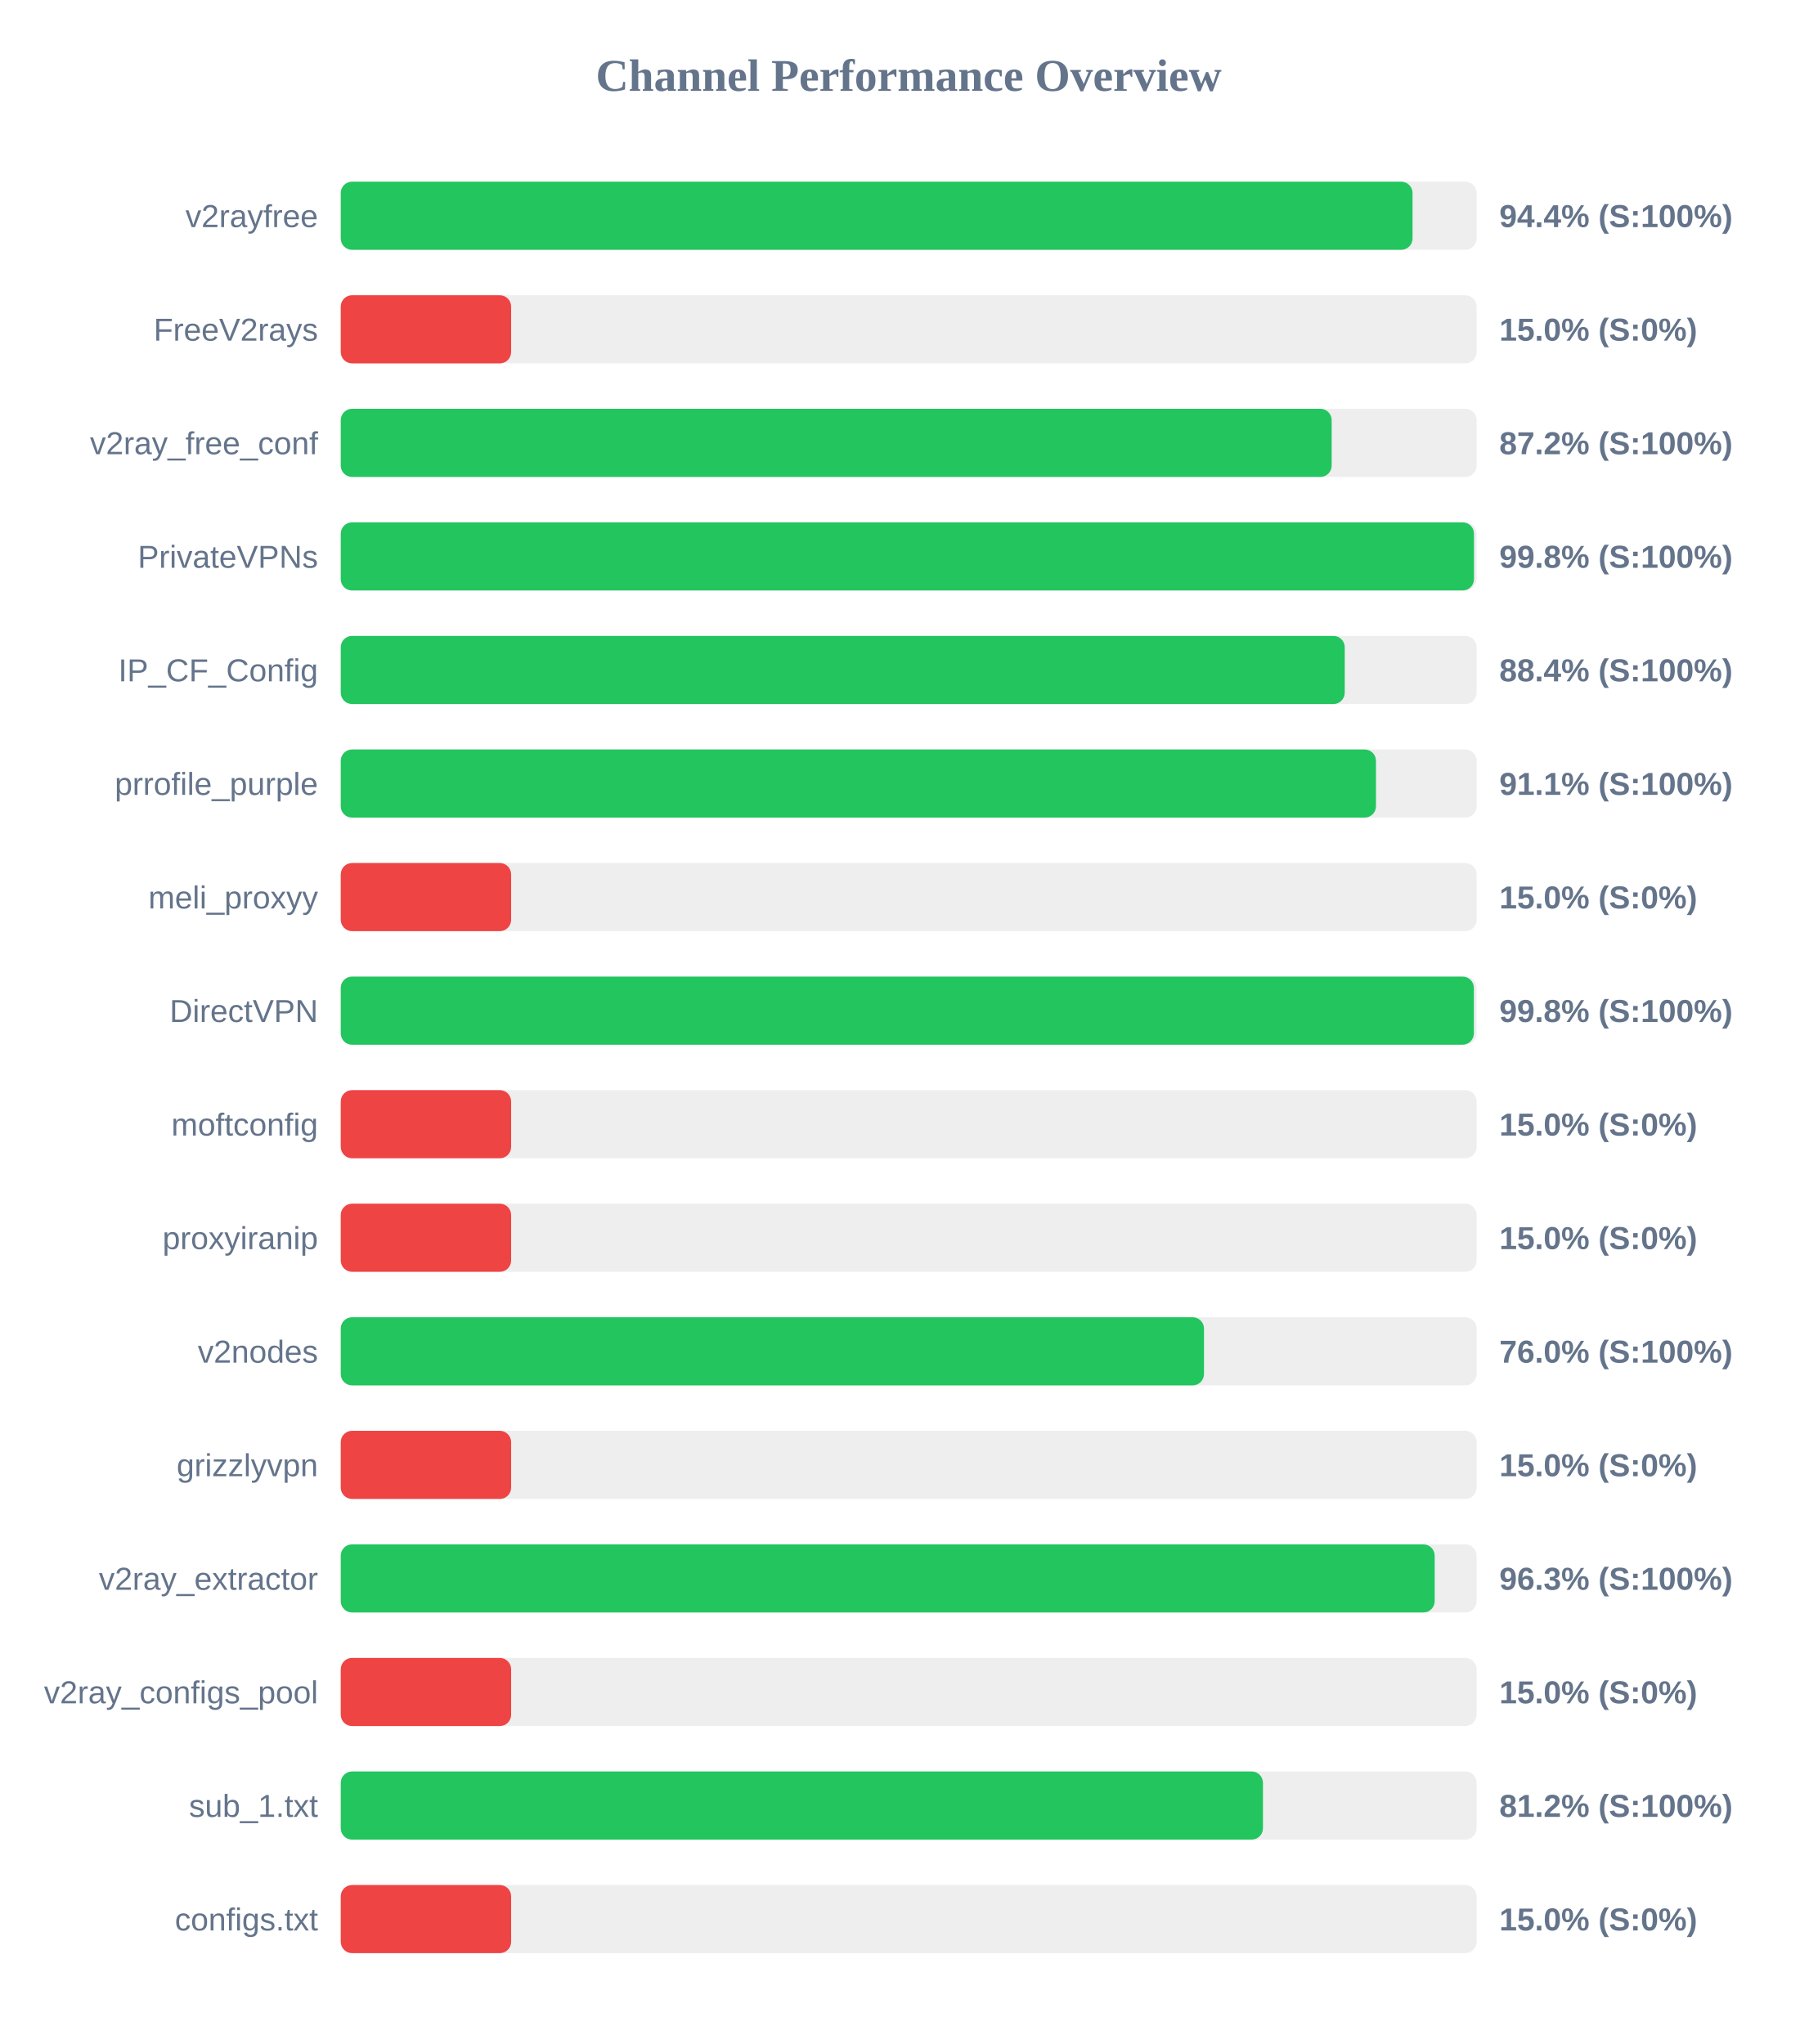
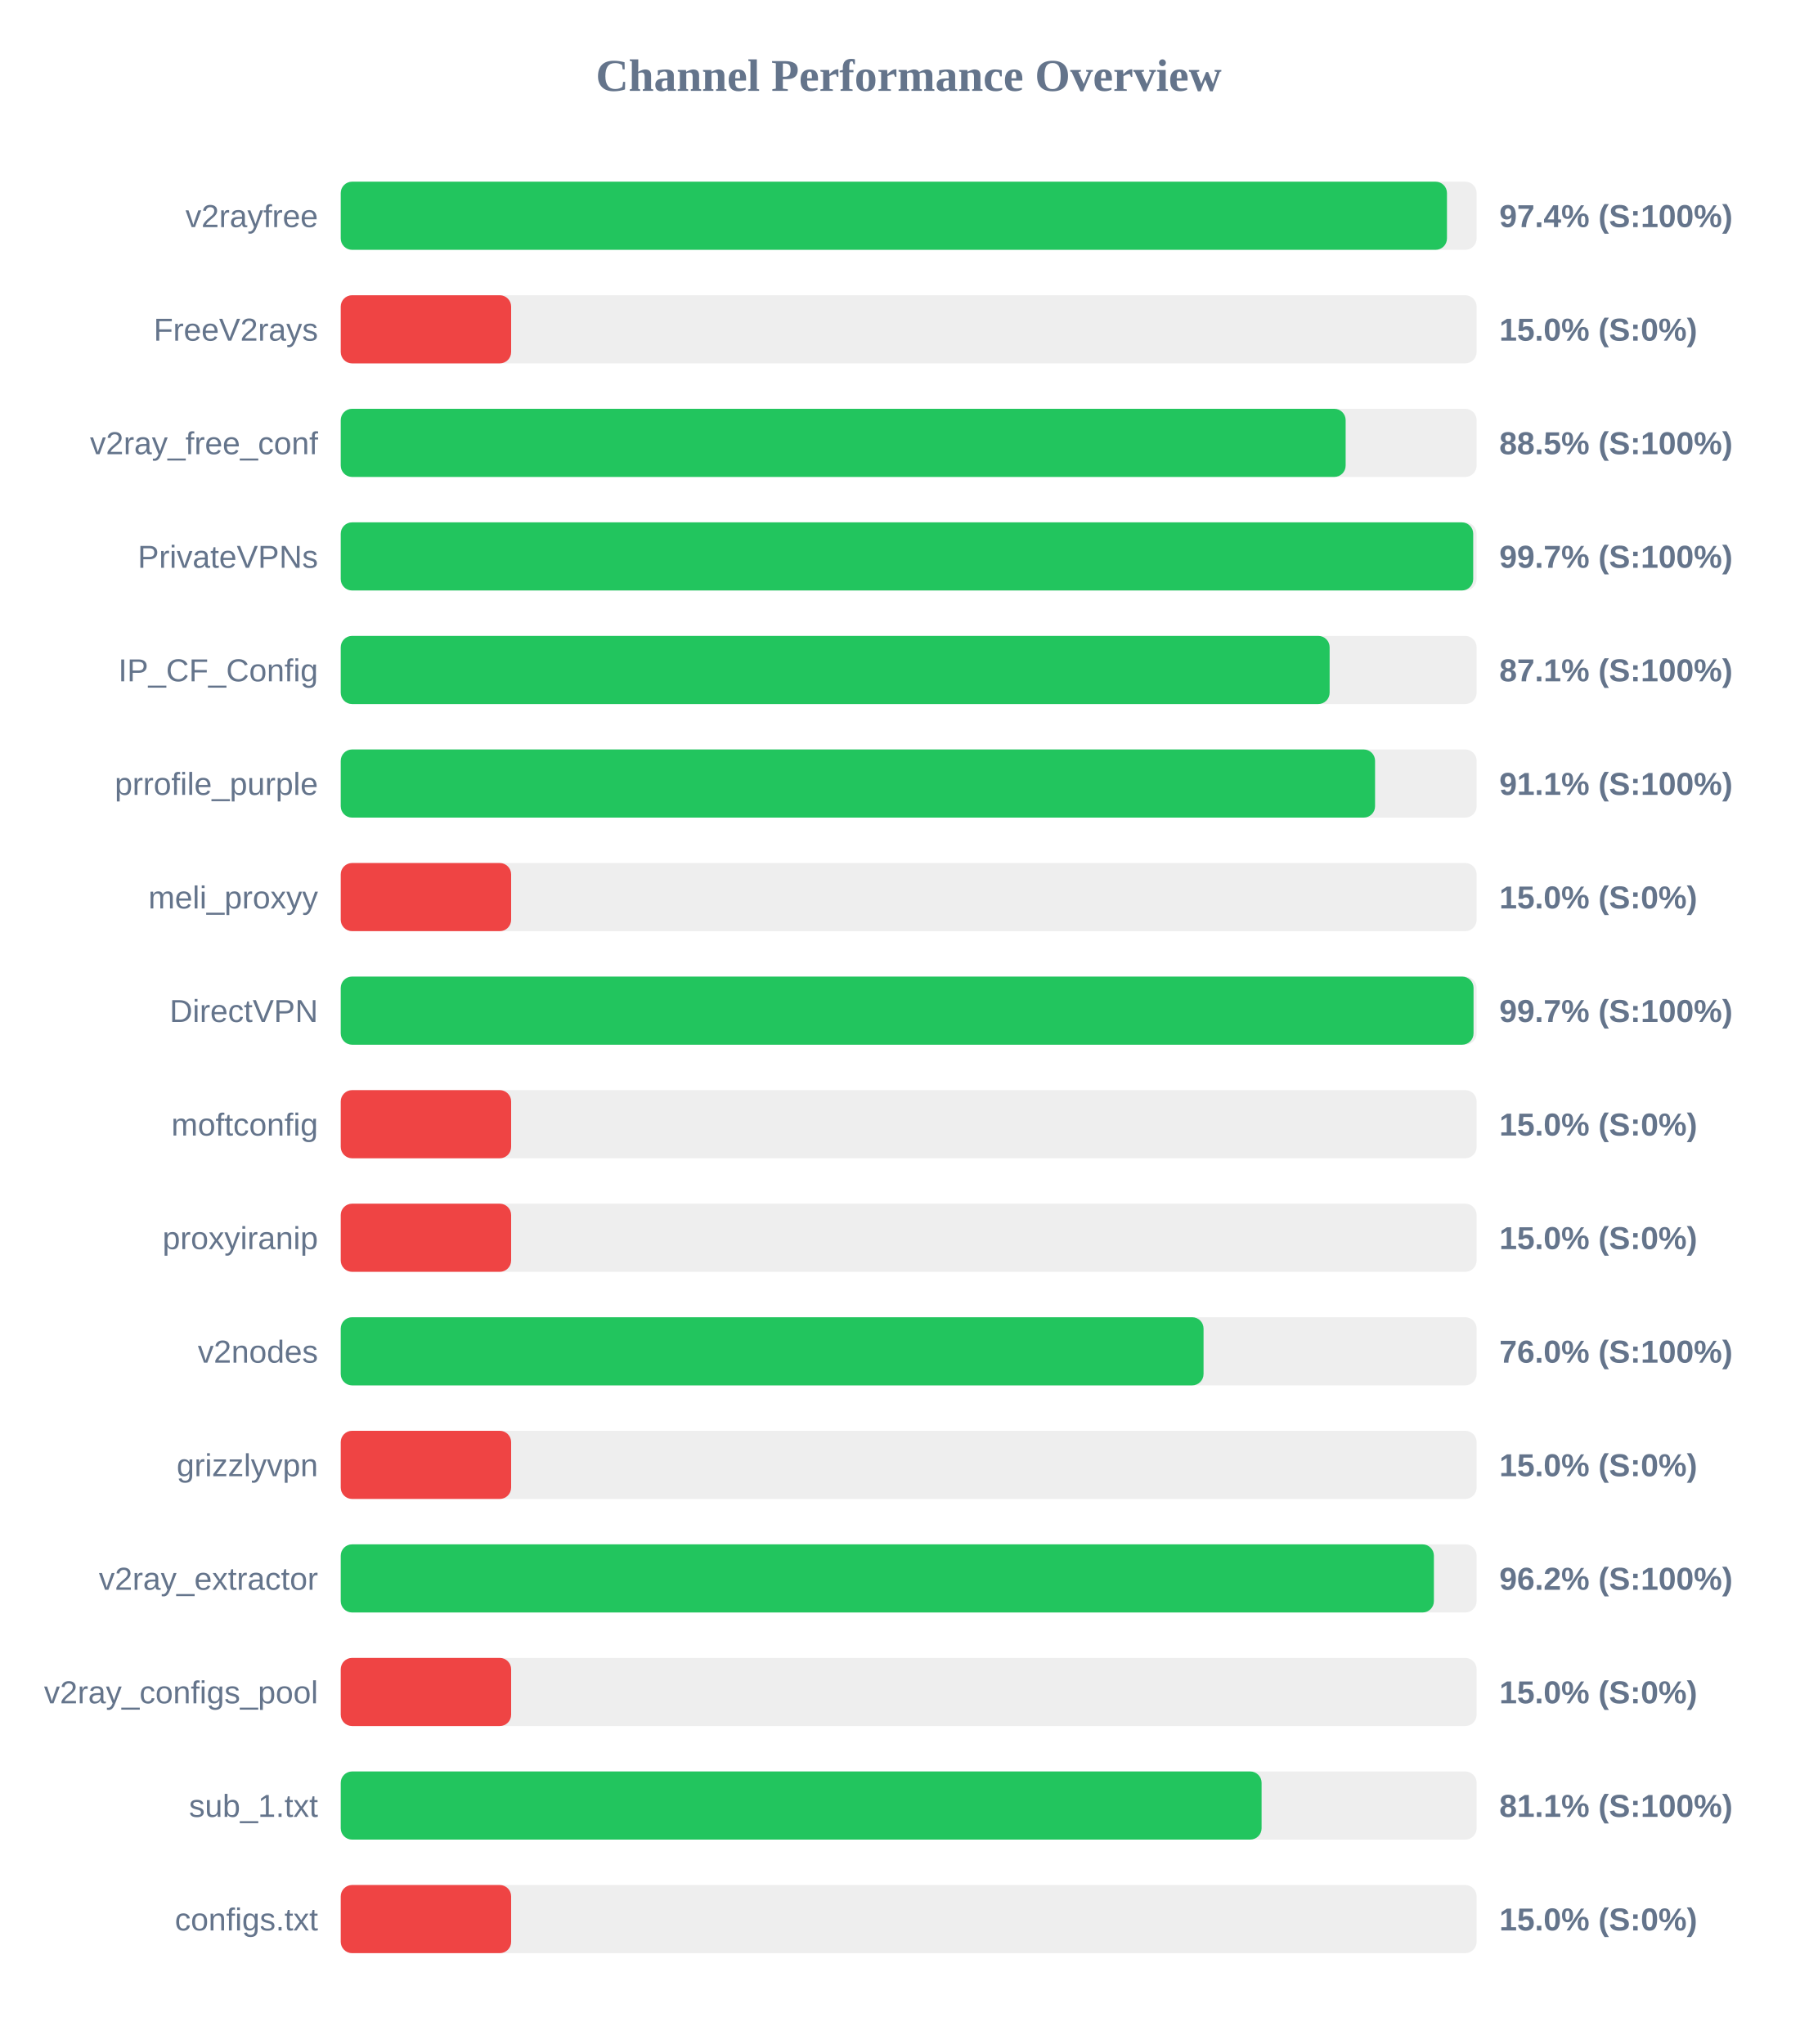
<svg xmlns="http://www.w3.org/2000/svg" width="800" height="900" version="1.1">
  <style>
        .row { font: 14px Arial; fill: #64748b; }
        .score { font: bold 14px Arial; fill: #64748b; }
    </style>
  <text x="400" y="40" text-anchor="middle" font-size="20px" font-weight="bold" fill="#64748b">Channel Performance Overview</text>
  <rect x="150" y="80" width="500" height="30" fill="#eee" rx="5" />
-   <rect x="150" y="80" width="471.8" height="30" fill="#22c55e" rx="5" />
+   <rect x="150" y="80" width="486.95" height="30" fill="#22c55e" rx="5" />
  <text x="140" y="100" text-anchor="end" class="row">v2rayfree</text>
-   <text x="660" y="100" text-anchor="start" class="score">94.4% (S:100%)</text>
+   <text x="660" y="100" text-anchor="start" class="score">97.4% (S:100%)</text>
  <rect x="150" y="130" width="500" height="30" fill="#eee" rx="5" />
  <rect x="150" y="130" width="75.0" height="30" fill="#ef4444" rx="5" />
  <text x="140" y="150" text-anchor="end" class="row">FreeV2rays</text>
  <text x="660" y="150" text-anchor="start" class="score">15.0% (S:0%)</text>
  <rect x="150" y="180" width="500" height="30" fill="#eee" rx="5" />
-   <rect x="150" y="180" width="436.2" height="30" fill="#22c55e" rx="5" />
+   <rect x="150" y="180" width="442.35" height="30" fill="#22c55e" rx="5" />
  <text x="140" y="200" text-anchor="end" class="row">v2ray_free_conf</text>
-   <text x="660" y="200" text-anchor="start" class="score">87.2% (S:100%)</text>
+   <text x="660" y="200" text-anchor="start" class="score">88.5% (S:100%)</text>
  <rect x="150" y="230" width="500" height="30" fill="#eee" rx="5" />
-   <rect x="150" y="230" width="498.85" height="30" fill="#22c55e" rx="5" />
+   <rect x="150" y="230" width="498.5" height="30" fill="#22c55e" rx="5" />
  <text x="140" y="250" text-anchor="end" class="row">PrivateVPNs</text>
-   <text x="660" y="250" text-anchor="start" class="score">99.8% (S:100%)</text>
+   <text x="660" y="250" text-anchor="start" class="score">99.7% (S:100%)</text>
  <rect x="150" y="280" width="500" height="30" fill="#eee" rx="5" />
-   <rect x="150" y="280" width="441.95" height="30" fill="#22c55e" rx="5" />
+   <rect x="150" y="280" width="435.3" height="30" fill="#22c55e" rx="5" />
  <text x="140" y="300" text-anchor="end" class="row">IP_CF_Config</text>
-   <text x="660" y="300" text-anchor="start" class="score">88.4% (S:100%)</text>
+   <text x="660" y="300" text-anchor="start" class="score">87.1% (S:100%)</text>
  <rect x="150" y="330" width="500" height="30" fill="#eee" rx="5" />
-   <rect x="150" y="330" width="455.7" height="30" fill="#22c55e" rx="5" />
+   <rect x="150" y="330" width="455.3" height="30" fill="#22c55e" rx="5" />
  <text x="140" y="350" text-anchor="end" class="row">prrofile_purple</text>
  <text x="660" y="350" text-anchor="start" class="score">91.1% (S:100%)</text>
  <rect x="150" y="380" width="500" height="30" fill="#eee" rx="5" />
  <rect x="150" y="380" width="75.0" height="30" fill="#ef4444" rx="5" />
  <text x="140" y="400" text-anchor="end" class="row">meli_proxyy</text>
  <text x="660" y="400" text-anchor="start" class="score">15.0% (S:0%)</text>
  <rect x="150" y="430" width="500" height="30" fill="#eee" rx="5" />
-   <rect x="150" y="430" width="498.8" height="30" fill="#22c55e" rx="5" />
+   <rect x="150" y="430" width="498.65" height="30" fill="#22c55e" rx="5" />
  <text x="140" y="450" text-anchor="end" class="row">DirectVPN</text>
-   <text x="660" y="450" text-anchor="start" class="score">99.8% (S:100%)</text>
+   <text x="660" y="450" text-anchor="start" class="score">99.7% (S:100%)</text>
  <rect x="150" y="480" width="500" height="30" fill="#eee" rx="5" />
  <rect x="150" y="480" width="75.0" height="30" fill="#ef4444" rx="5" />
  <text x="140" y="500" text-anchor="end" class="row">moftconfig</text>
  <text x="660" y="500" text-anchor="start" class="score">15.0% (S:0%)</text>
  <rect x="150" y="530" width="500" height="30" fill="#eee" rx="5" />
  <rect x="150" y="530" width="75.0" height="30" fill="#ef4444" rx="5" />
  <text x="140" y="550" text-anchor="end" class="row">proxyiranip</text>
  <text x="660" y="550" text-anchor="start" class="score">15.0% (S:0%)</text>
  <rect x="150" y="580" width="500" height="30" fill="#eee" rx="5" />
-   <rect x="150" y="580" width="380.0" height="30" fill="#22c55e" rx="5" />
+   <rect x="150" y="580" width="379.8" height="30" fill="#22c55e" rx="5" />
  <text x="140" y="600" text-anchor="end" class="row">v2nodes</text>
  <text x="660" y="600" text-anchor="start" class="score">76.0% (S:100%)</text>
  <rect x="150" y="630" width="500" height="30" fill="#eee" rx="5" />
  <rect x="150" y="630" width="75.0" height="30" fill="#ef4444" rx="5" />
  <text x="140" y="650" text-anchor="end" class="row">grizzlyvpn</text>
  <text x="660" y="650" text-anchor="start" class="score">15.0% (S:0%)</text>
  <rect x="150" y="680" width="500" height="30" fill="#eee" rx="5" />
-   <rect x="150" y="680" width="481.55" height="30" fill="#22c55e" rx="5" />
+   <rect x="150" y="680" width="481.2" height="30" fill="#22c55e" rx="5" />
  <text x="140" y="700" text-anchor="end" class="row">v2ray_extractor</text>
-   <text x="660" y="700" text-anchor="start" class="score">96.3% (S:100%)</text>
+   <text x="660" y="700" text-anchor="start" class="score">96.2% (S:100%)</text>
  <rect x="150" y="730" width="500" height="30" fill="#eee" rx="5" />
  <rect x="150" y="730" width="75.0" height="30" fill="#ef4444" rx="5" />
  <text x="140" y="750" text-anchor="end" class="row">v2ray_configs_pool</text>
  <text x="660" y="750" text-anchor="start" class="score">15.0% (S:0%)</text>
  <rect x="150" y="780" width="500" height="30" fill="#eee" rx="5" />
-   <rect x="150" y="780" width="405.95" height="30" fill="#22c55e" rx="5" />
+   <rect x="150" y="780" width="405.35" height="30" fill="#22c55e" rx="5" />
  <text x="140" y="800" text-anchor="end" class="row">sub_1.txt</text>
-   <text x="660" y="800" text-anchor="start" class="score">81.2% (S:100%)</text>
+   <text x="660" y="800" text-anchor="start" class="score">81.1% (S:100%)</text>
  <rect x="150" y="830" width="500" height="30" fill="#eee" rx="5" />
  <rect x="150" y="830" width="75.0" height="30" fill="#ef4444" rx="5" />
  <text x="140" y="850" text-anchor="end" class="row">configs.txt</text>
  <text x="660" y="850" text-anchor="start" class="score">15.0% (S:0%)</text>
</svg>
